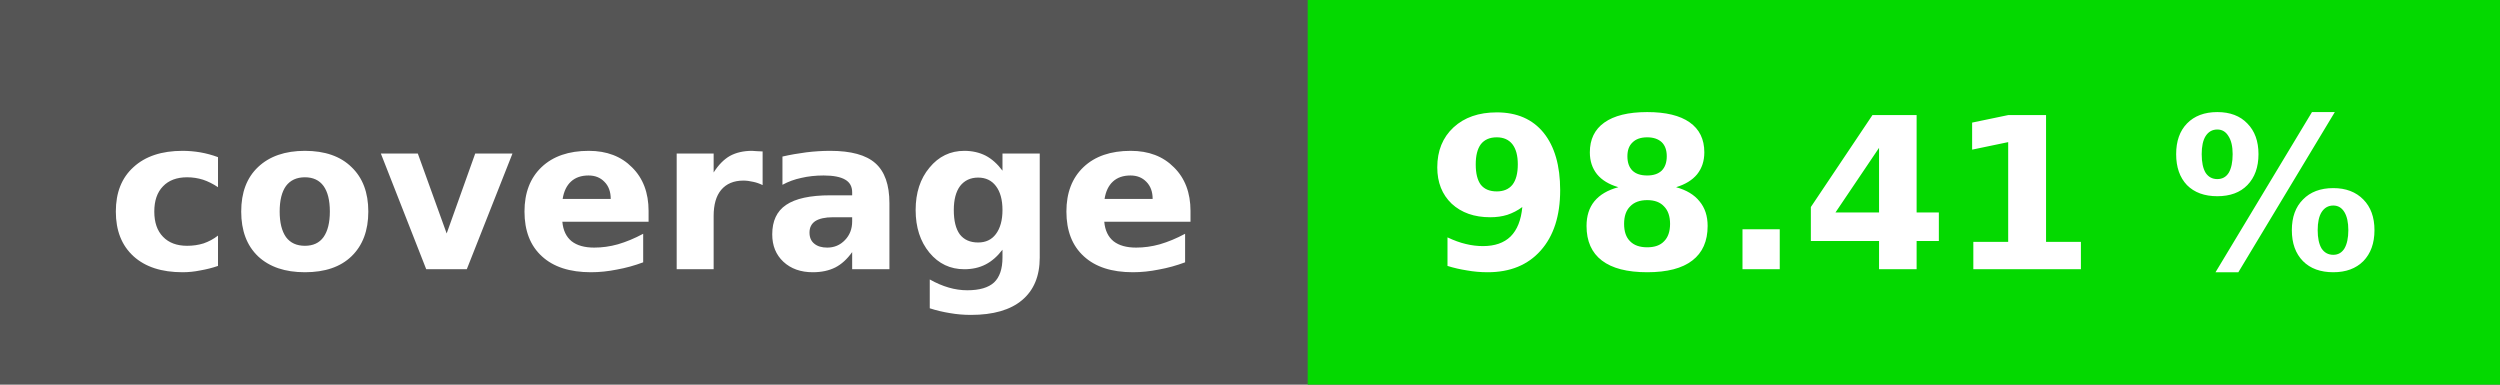
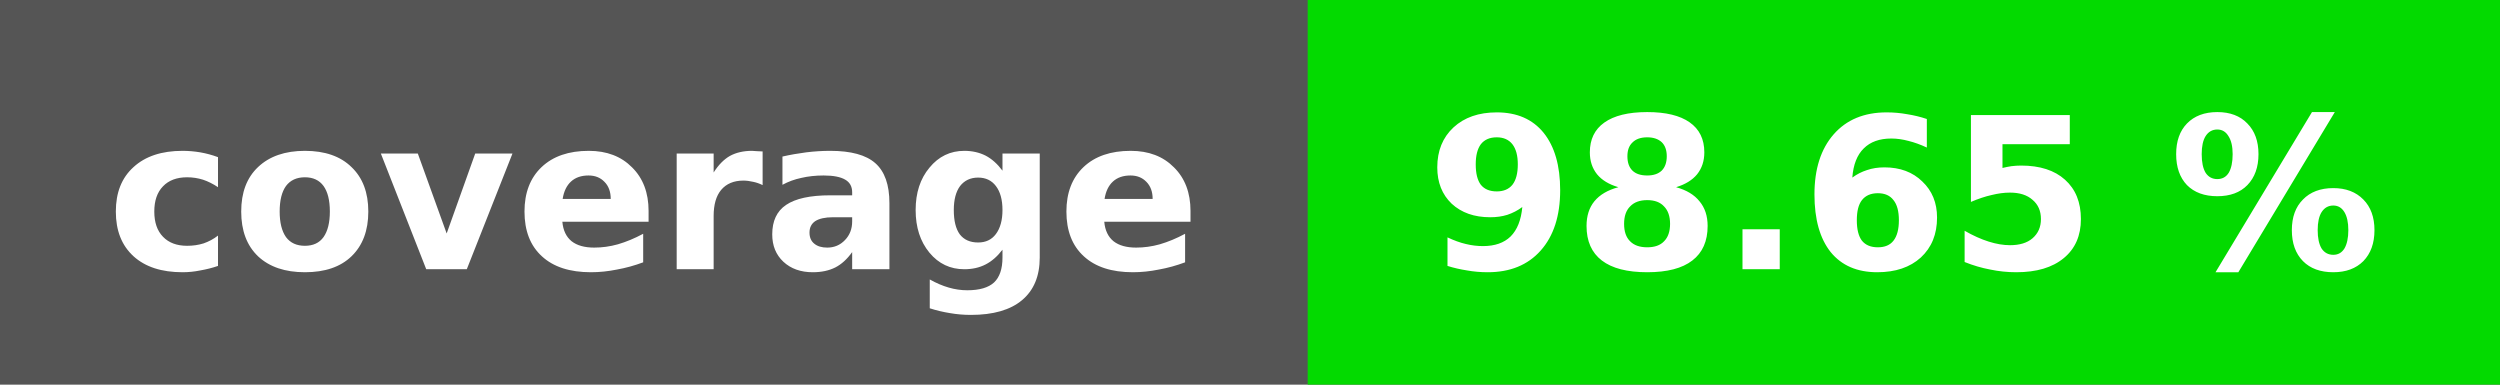
<svg xmlns="http://www.w3.org/2000/svg" height="20" width="130">
  <rect fill="#555" height="20" width="130" />
-   <rect fill="#04d900" height="20" width="62" x="68" />
+   <rect fill="#03da00" height="20" width="62" x="68" />
  <g fill="#fff" font-family="dejavu sans,verdana,geneva,sans-serif" font-size="11" font-weight="bold" text-anchor="middle">
    <text x="34" y="14">coverage</text>
-     <text x="99" y="14">98.41 %</text>
+     <text x="99" y="14">98.65 %</text>
  </g>
</svg>
